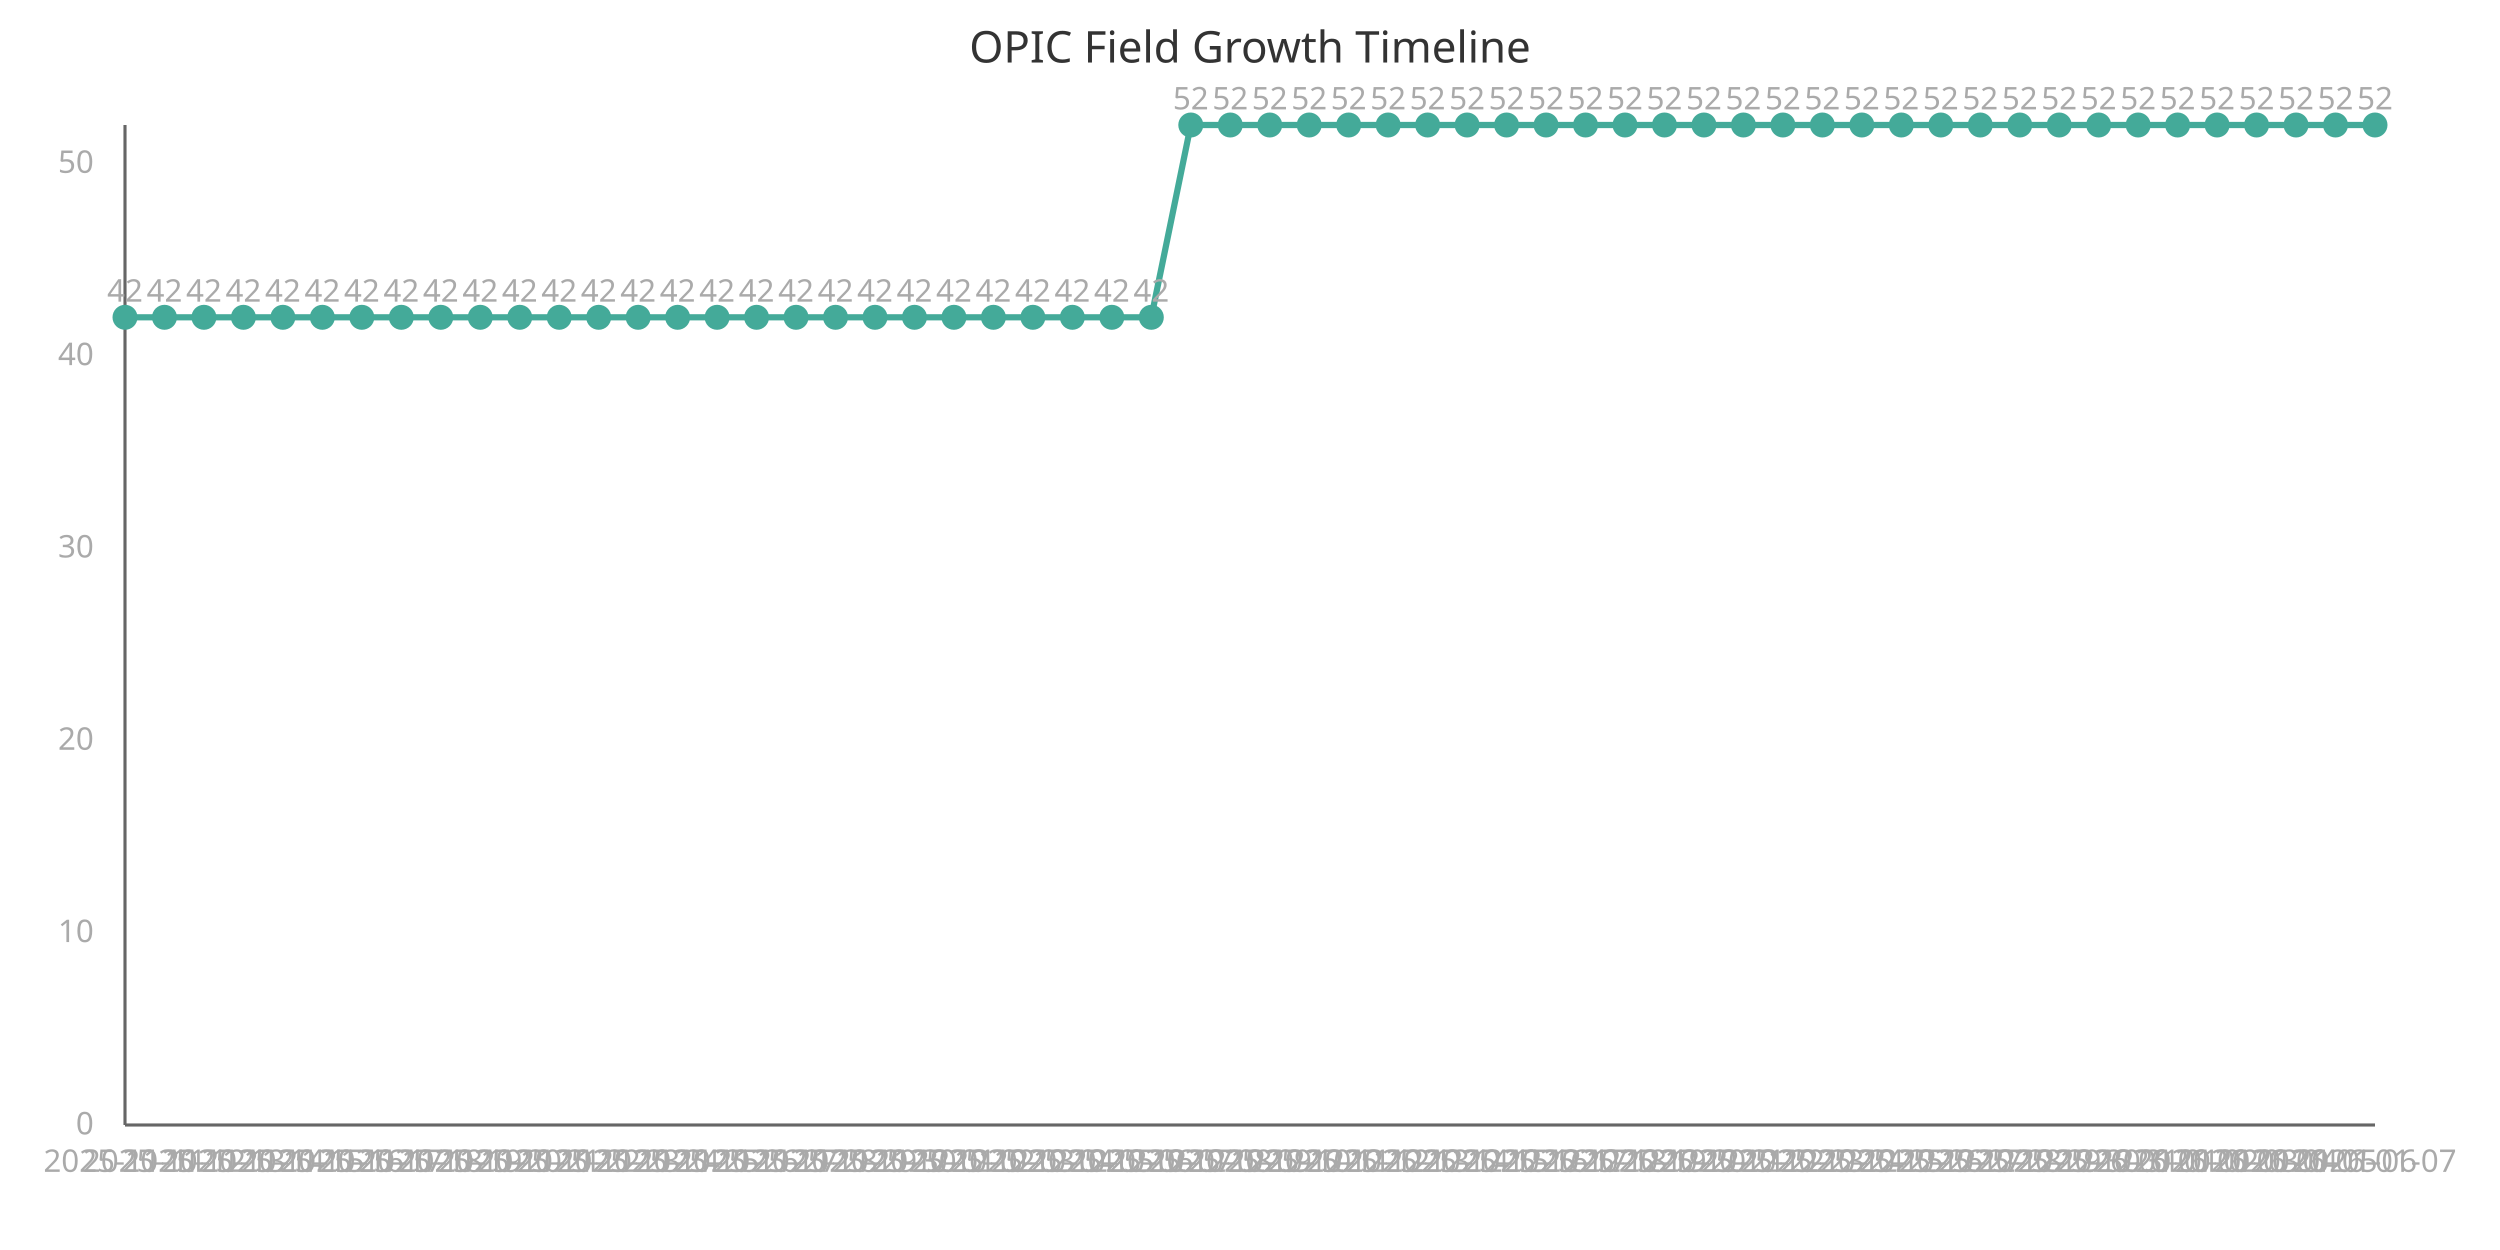
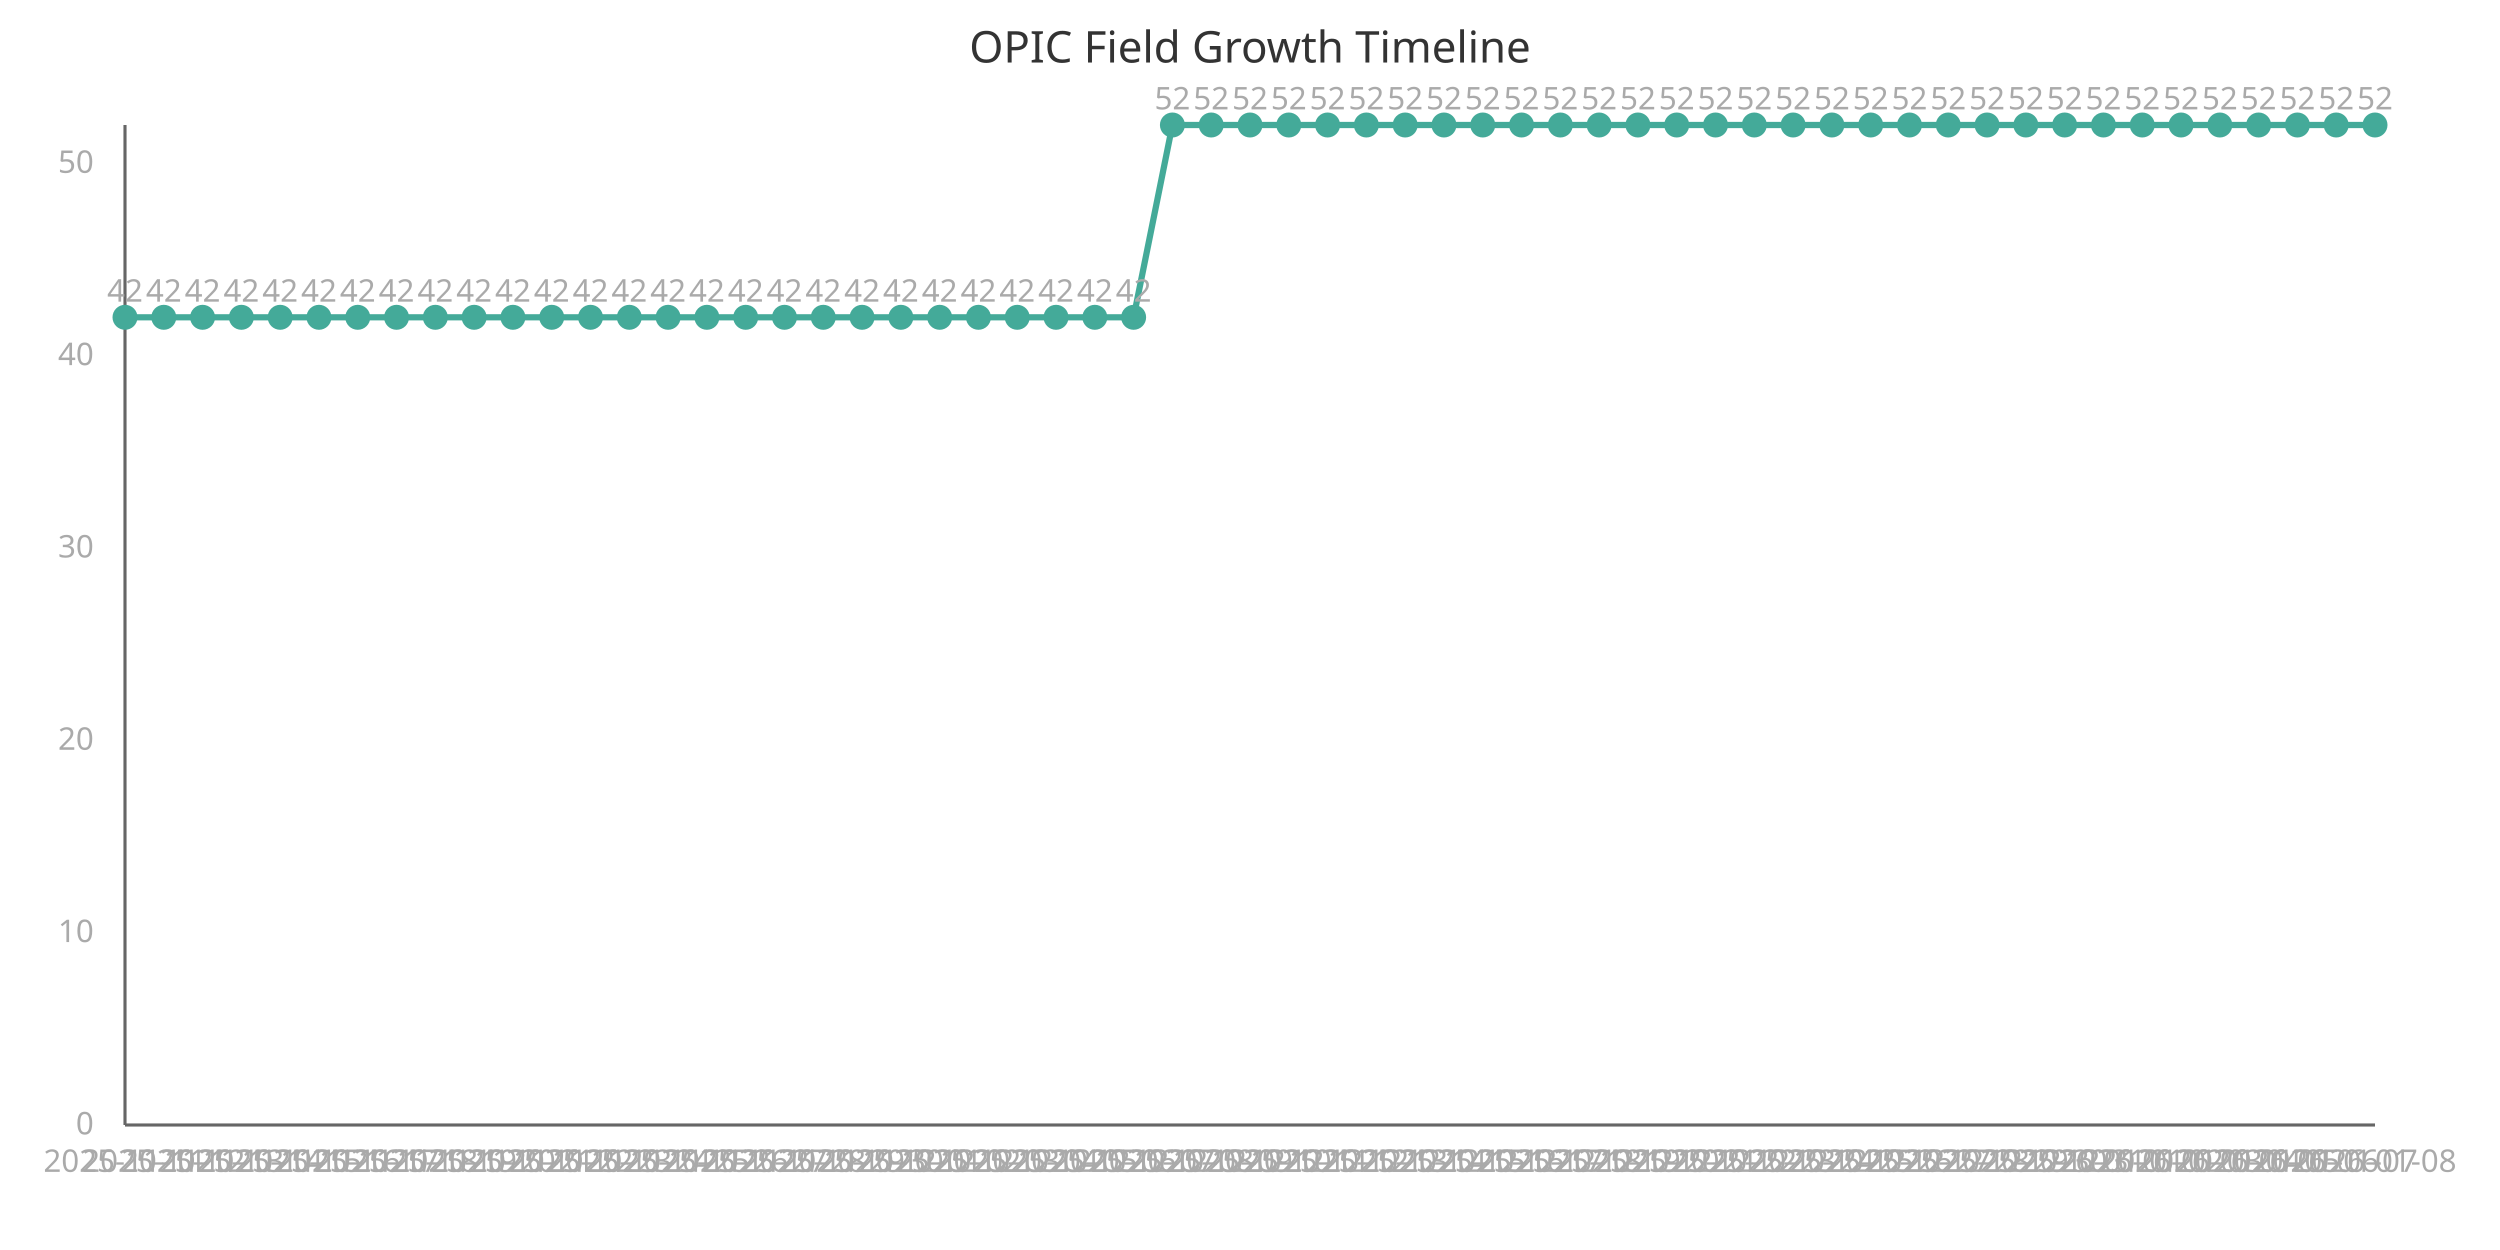
<svg xmlns="http://www.w3.org/2000/svg" width="800" height="400" viewBox="0 0 800 400">
  <style>
    .axis{stroke:#666;stroke-width:1}
    .line{stroke:#4a9;stroke-width:2;fill:none}
    .point{fill:#4a9;r:4}
    .label{font:10px sans-serif;fill:#aaa}
    .title{font:14px sans-serif;fill:#333}
  </style>
  <text x="400" y="20" class="title" text-anchor="middle">OPIC Field Growth Timeline</text>
  <line x1="40" y1="40" x2="40" y2="360" class="axis" />
  <line x1="40" y1="360" x2="760" y2="360" class="axis" />
-   <path d="M 40.0,101.538 L 52.632,101.538 L 65.263,101.538 L 77.895,101.538 L 90.526,101.538 L 103.158,101.538 L 115.789,101.538 L 128.421,101.538 L 141.053,101.538 L 153.684,101.538 L 166.316,101.538 L 178.947,101.538 L 191.579,101.538 L 204.211,101.538 L 216.842,101.538 L 229.474,101.538 L 242.105,101.538 L 254.737,101.538 L 267.368,101.538 L 280.0,101.538 L 292.632,101.538 L 305.263,101.538 L 317.895,101.538 L 330.526,101.538 L 343.158,101.538 L 355.789,101.538 L 368.421,101.538 L 381.053,40.0 L 393.684,40.0 L 406.316,40.0 L 418.947,40.0 L 431.579,40.0 L 444.211,40.0 L 456.842,40.0 L 469.474,40.0 L 482.105,40.0 L 494.737,40.0 L 507.368,40.0 L 520.0,40.0 L 532.632,40.0 L 545.263,40.0 L 557.895,40.0 L 570.526,40.0 L 583.158,40.0 L 595.789,40.0 L 608.421,40.0 L 621.053,40.0 L 633.684,40.0 L 646.316,40.0 L 658.947,40.0 L 671.579,40.0 L 684.211,40.0 L 696.842,40.0 L 709.474,40.0 L 722.105,40.0 L 734.737,40.0 L 747.368,40.0 L 760.0,40.0" class="line" />
+   <path d="M 40.0,101.538 L 52.414,101.538 L 64.828,101.538 L 77.241,101.538 L 89.655,101.538 L 102.069,101.538 L 114.483,101.538 L 126.897,101.538 L 139.31,101.538 L 151.724,101.538 L 164.138,101.538 L 176.552,101.538 L 188.966,101.538 L 201.379,101.538 L 213.793,101.538 L 226.207,101.538 L 238.621,101.538 L 251.034,101.538 L 263.448,101.538 L 275.862,101.538 L 288.276,101.538 L 300.69,101.538 L 313.103,101.538 L 325.517,101.538 L 337.931,101.538 L 350.345,101.538 L 362.759,101.538 L 375.172,40.0 L 387.586,40.0 L 400.0,40.0 L 412.414,40.0 L 424.828,40.0 L 437.241,40.0 L 449.655,40.0 L 462.069,40.0 L 474.483,40.0 L 486.897,40.0 L 499.31,40.0 L 511.724,40.0 L 524.138,40.0 L 536.552,40.0 L 548.966,40.0 L 561.379,40.0 L 573.793,40.0 L 586.207,40.0 L 598.621,40.0 L 611.034,40.0 L 623.448,40.0 L 635.862,40.0 L 648.276,40.0 L 660.69,40.0 L 673.103,40.0 L 685.517,40.0 L 697.931,40.0 L 710.345,40.0 L 722.759,40.0 L 735.172,40.0 L 747.586,40.0 L 760.0,40.0" class="line" />
  <circle cx="40.0" cy="101.538" class="point" />
  <text x="40.0" y="375" class="label" text-anchor="middle">2025-11-11</text>
  <text x="40.0" y="96.538" class="label" text-anchor="middle">42</text>
-   <circle cx="52.632" cy="101.538" class="point" />
-   <text x="52.632" y="375" class="label" text-anchor="middle">2025-11-12</text>
-   <text x="52.632" y="96.538" class="label" text-anchor="middle">42</text>
-   <circle cx="65.263" cy="101.538" class="point" />
-   <text x="65.263" y="375" class="label" text-anchor="middle">2025-11-13</text>
-   <text x="65.263" y="96.538" class="label" text-anchor="middle">42</text>
-   <circle cx="77.895" cy="101.538" class="point" />
-   <text x="77.895" y="375" class="label" text-anchor="middle">2025-11-14</text>
-   <text x="77.895" y="96.538" class="label" text-anchor="middle">42</text>
-   <circle cx="90.526" cy="101.538" class="point" />
-   <text x="90.526" y="375" class="label" text-anchor="middle">2025-11-15</text>
-   <text x="90.526" y="96.538" class="label" text-anchor="middle">42</text>
-   <circle cx="103.158" cy="101.538" class="point" />
-   <text x="103.158" y="375" class="label" text-anchor="middle">2025-11-16</text>
-   <text x="103.158" y="96.538" class="label" text-anchor="middle">42</text>
-   <circle cx="115.789" cy="101.538" class="point" />
-   <text x="115.789" y="375" class="label" text-anchor="middle">2025-11-17</text>
-   <text x="115.789" y="96.538" class="label" text-anchor="middle">42</text>
-   <circle cx="128.421" cy="101.538" class="point" />
-   <text x="128.421" y="375" class="label" text-anchor="middle">2025-11-18</text>
-   <text x="128.421" y="96.538" class="label" text-anchor="middle">42</text>
-   <circle cx="141.053" cy="101.538" class="point" />
-   <text x="141.053" y="375" class="label" text-anchor="middle">2025-11-19</text>
-   <text x="141.053" y="96.538" class="label" text-anchor="middle">42</text>
-   <circle cx="153.684" cy="101.538" class="point" />
-   <text x="153.684" y="375" class="label" text-anchor="middle">2025-11-20</text>
-   <text x="153.684" y="96.538" class="label" text-anchor="middle">42</text>
-   <circle cx="166.316" cy="101.538" class="point" />
-   <text x="166.316" y="375" class="label" text-anchor="middle">2025-11-21</text>
-   <text x="166.316" y="96.538" class="label" text-anchor="middle">42</text>
-   <circle cx="178.947" cy="101.538" class="point" />
-   <text x="178.947" y="375" class="label" text-anchor="middle">2025-11-22</text>
-   <text x="178.947" y="96.538" class="label" text-anchor="middle">42</text>
-   <circle cx="191.579" cy="101.538" class="point" />
-   <text x="191.579" y="375" class="label" text-anchor="middle">2025-11-23</text>
-   <text x="191.579" y="96.538" class="label" text-anchor="middle">42</text>
-   <circle cx="204.211" cy="101.538" class="point" />
-   <text x="204.211" y="375" class="label" text-anchor="middle">2025-11-24</text>
-   <text x="204.211" y="96.538" class="label" text-anchor="middle">42</text>
-   <circle cx="216.842" cy="101.538" class="point" />
-   <text x="216.842" y="375" class="label" text-anchor="middle">2025-11-25</text>
-   <text x="216.842" y="96.538" class="label" text-anchor="middle">42</text>
-   <circle cx="229.474" cy="101.538" class="point" />
-   <text x="229.474" y="375" class="label" text-anchor="middle">2025-11-26</text>
-   <text x="229.474" y="96.538" class="label" text-anchor="middle">42</text>
-   <circle cx="242.105" cy="101.538" class="point" />
-   <text x="242.105" y="375" class="label" text-anchor="middle">2025-11-27</text>
-   <text x="242.105" y="96.538" class="label" text-anchor="middle">42</text>
-   <circle cx="254.737" cy="101.538" class="point" />
-   <text x="254.737" y="375" class="label" text-anchor="middle">2025-11-28</text>
-   <text x="254.737" y="96.538" class="label" text-anchor="middle">42</text>
-   <circle cx="267.368" cy="101.538" class="point" />
-   <text x="267.368" y="375" class="label" text-anchor="middle">2025-11-29</text>
-   <text x="267.368" y="96.538" class="label" text-anchor="middle">42</text>
-   <circle cx="280.0" cy="101.538" class="point" />
-   <text x="280.0" y="375" class="label" text-anchor="middle">2025-11-30</text>
-   <text x="280.0" y="96.538" class="label" text-anchor="middle">42</text>
-   <circle cx="292.632" cy="101.538" class="point" />
-   <text x="292.632" y="375" class="label" text-anchor="middle">2025-12-01</text>
-   <text x="292.632" y="96.538" class="label" text-anchor="middle">42</text>
-   <circle cx="305.263" cy="101.538" class="point" />
-   <text x="305.263" y="375" class="label" text-anchor="middle">2025-12-02</text>
-   <text x="305.263" y="96.538" class="label" text-anchor="middle">42</text>
-   <circle cx="317.895" cy="101.538" class="point" />
-   <text x="317.895" y="375" class="label" text-anchor="middle">2025-12-03</text>
-   <text x="317.895" y="96.538" class="label" text-anchor="middle">42</text>
-   <circle cx="330.526" cy="101.538" class="point" />
-   <text x="330.526" y="375" class="label" text-anchor="middle">2025-12-04</text>
-   <text x="330.526" y="96.538" class="label" text-anchor="middle">42</text>
-   <circle cx="343.158" cy="101.538" class="point" />
-   <text x="343.158" y="375" class="label" text-anchor="middle">2025-12-05</text>
-   <text x="343.158" y="96.538" class="label" text-anchor="middle">42</text>
-   <circle cx="355.789" cy="101.538" class="point" />
-   <text x="355.789" y="375" class="label" text-anchor="middle">2025-12-06</text>
-   <text x="355.789" y="96.538" class="label" text-anchor="middle">42</text>
-   <circle cx="368.421" cy="101.538" class="point" />
-   <text x="368.421" y="375" class="label" text-anchor="middle">2025-12-07</text>
-   <text x="368.421" y="96.538" class="label" text-anchor="middle">42</text>
-   <circle cx="381.053" cy="40.0" class="point" />
-   <text x="381.053" y="375" class="label" text-anchor="middle">2025-12-08</text>
-   <text x="381.053" y="35.0" class="label" text-anchor="middle">52</text>
-   <circle cx="393.684" cy="40.0" class="point" />
-   <text x="393.684" y="375" class="label" text-anchor="middle">2025-12-09</text>
-   <text x="393.684" y="35.0" class="label" text-anchor="middle">52</text>
-   <circle cx="406.316" cy="40.0" class="point" />
-   <text x="406.316" y="375" class="label" text-anchor="middle">2025-12-10</text>
-   <text x="406.316" y="35.0" class="label" text-anchor="middle">52</text>
-   <circle cx="418.947" cy="40.0" class="point" />
-   <text x="418.947" y="375" class="label" text-anchor="middle">2025-12-11</text>
-   <text x="418.947" y="35.0" class="label" text-anchor="middle">52</text>
-   <circle cx="431.579" cy="40.0" class="point" />
-   <text x="431.579" y="375" class="label" text-anchor="middle">2025-12-12</text>
-   <text x="431.579" y="35.0" class="label" text-anchor="middle">52</text>
-   <circle cx="444.211" cy="40.0" class="point" />
-   <text x="444.211" y="375" class="label" text-anchor="middle">2025-12-13</text>
-   <text x="444.211" y="35.0" class="label" text-anchor="middle">52</text>
-   <circle cx="456.842" cy="40.0" class="point" />
-   <text x="456.842" y="375" class="label" text-anchor="middle">2025-12-14</text>
-   <text x="456.842" y="35.0" class="label" text-anchor="middle">52</text>
-   <circle cx="469.474" cy="40.0" class="point" />
-   <text x="469.474" y="375" class="label" text-anchor="middle">2025-12-15</text>
-   <text x="469.474" y="35.0" class="label" text-anchor="middle">52</text>
-   <circle cx="482.105" cy="40.0" class="point" />
-   <text x="482.105" y="375" class="label" text-anchor="middle">2025-12-16</text>
-   <text x="482.105" y="35.0" class="label" text-anchor="middle">52</text>
-   <circle cx="494.737" cy="40.0" class="point" />
-   <text x="494.737" y="375" class="label" text-anchor="middle">2025-12-17</text>
-   <text x="494.737" y="35.0" class="label" text-anchor="middle">52</text>
-   <circle cx="507.368" cy="40.0" class="point" />
-   <text x="507.368" y="375" class="label" text-anchor="middle">2025-12-18</text>
-   <text x="507.368" y="35.0" class="label" text-anchor="middle">52</text>
-   <circle cx="520.0" cy="40.0" class="point" />
-   <text x="520.0" y="375" class="label" text-anchor="middle">2025-12-19</text>
-   <text x="520.0" y="35.0" class="label" text-anchor="middle">52</text>
-   <circle cx="532.632" cy="40.0" class="point" />
-   <text x="532.632" y="375" class="label" text-anchor="middle">2025-12-20</text>
-   <text x="532.632" y="35.0" class="label" text-anchor="middle">52</text>
-   <circle cx="545.263" cy="40.0" class="point" />
-   <text x="545.263" y="375" class="label" text-anchor="middle">2025-12-21</text>
-   <text x="545.263" y="35.0" class="label" text-anchor="middle">52</text>
-   <circle cx="557.895" cy="40.0" class="point" />
-   <text x="557.895" y="375" class="label" text-anchor="middle">2025-12-22</text>
-   <text x="557.895" y="35.0" class="label" text-anchor="middle">52</text>
-   <circle cx="570.526" cy="40.0" class="point" />
-   <text x="570.526" y="375" class="label" text-anchor="middle">2025-12-23</text>
-   <text x="570.526" y="35.0" class="label" text-anchor="middle">52</text>
-   <circle cx="583.158" cy="40.0" class="point" />
-   <text x="583.158" y="375" class="label" text-anchor="middle">2025-12-24</text>
-   <text x="583.158" y="35.0" class="label" text-anchor="middle">52</text>
-   <circle cx="595.789" cy="40.0" class="point" />
-   <text x="595.789" y="375" class="label" text-anchor="middle">2025-12-25</text>
-   <text x="595.789" y="35.0" class="label" text-anchor="middle">52</text>
-   <circle cx="608.421" cy="40.0" class="point" />
-   <text x="608.421" y="375" class="label" text-anchor="middle">2025-12-26</text>
-   <text x="608.421" y="35.0" class="label" text-anchor="middle">52</text>
-   <circle cx="621.053" cy="40.0" class="point" />
-   <text x="621.053" y="375" class="label" text-anchor="middle">2025-12-27</text>
-   <text x="621.053" y="35.0" class="label" text-anchor="middle">52</text>
-   <circle cx="633.684" cy="40.0" class="point" />
-   <text x="633.684" y="375" class="label" text-anchor="middle">2025-12-28</text>
-   <text x="633.684" y="35.0" class="label" text-anchor="middle">52</text>
-   <circle cx="646.316" cy="40.0" class="point" />
-   <text x="646.316" y="375" class="label" text-anchor="middle">2025-12-29</text>
-   <text x="646.316" y="35.0" class="label" text-anchor="middle">52</text>
-   <circle cx="658.947" cy="40.0" class="point" />
-   <text x="658.947" y="375" class="label" text-anchor="middle">2025-12-30</text>
-   <text x="658.947" y="35.0" class="label" text-anchor="middle">52</text>
-   <circle cx="671.579" cy="40.0" class="point" />
-   <text x="671.579" y="375" class="label" text-anchor="middle">2025-12-31</text>
-   <text x="671.579" y="35.0" class="label" text-anchor="middle">52</text>
-   <circle cx="684.211" cy="40.0" class="point" />
-   <text x="684.211" y="375" class="label" text-anchor="middle">2026-01-01</text>
-   <text x="684.211" y="35.0" class="label" text-anchor="middle">52</text>
-   <circle cx="696.842" cy="40.0" class="point" />
-   <text x="696.842" y="375" class="label" text-anchor="middle">2026-01-02</text>
-   <text x="696.842" y="35.0" class="label" text-anchor="middle">52</text>
-   <circle cx="709.474" cy="40.0" class="point" />
-   <text x="709.474" y="375" class="label" text-anchor="middle">2026-01-03</text>
-   <text x="709.474" y="35.0" class="label" text-anchor="middle">52</text>
-   <circle cx="722.105" cy="40.0" class="point" />
-   <text x="722.105" y="375" class="label" text-anchor="middle">2026-01-04</text>
-   <text x="722.105" y="35.0" class="label" text-anchor="middle">52</text>
-   <circle cx="734.737" cy="40.0" class="point" />
-   <text x="734.737" y="375" class="label" text-anchor="middle">2026-01-05</text>
-   <text x="734.737" y="35.0" class="label" text-anchor="middle">52</text>
-   <circle cx="747.368" cy="40.0" class="point" />
-   <text x="747.368" y="375" class="label" text-anchor="middle">2026-01-06</text>
-   <text x="747.368" y="35.0" class="label" text-anchor="middle">52</text>
+   <circle cx="52.414" cy="101.538" class="point" />
+   <text x="52.414" y="375" class="label" text-anchor="middle">2025-11-12</text>
+   <text x="52.414" y="96.538" class="label" text-anchor="middle">42</text>
+   <circle cx="64.828" cy="101.538" class="point" />
+   <text x="64.828" y="375" class="label" text-anchor="middle">2025-11-13</text>
+   <text x="64.828" y="96.538" class="label" text-anchor="middle">42</text>
+   <circle cx="77.241" cy="101.538" class="point" />
+   <text x="77.241" y="375" class="label" text-anchor="middle">2025-11-14</text>
+   <text x="77.241" y="96.538" class="label" text-anchor="middle">42</text>
+   <circle cx="89.655" cy="101.538" class="point" />
+   <text x="89.655" y="375" class="label" text-anchor="middle">2025-11-15</text>
+   <text x="89.655" y="96.538" class="label" text-anchor="middle">42</text>
+   <circle cx="102.069" cy="101.538" class="point" />
+   <text x="102.069" y="375" class="label" text-anchor="middle">2025-11-16</text>
+   <text x="102.069" y="96.538" class="label" text-anchor="middle">42</text>
+   <circle cx="114.483" cy="101.538" class="point" />
+   <text x="114.483" y="375" class="label" text-anchor="middle">2025-11-17</text>
+   <text x="114.483" y="96.538" class="label" text-anchor="middle">42</text>
+   <circle cx="126.897" cy="101.538" class="point" />
+   <text x="126.897" y="375" class="label" text-anchor="middle">2025-11-18</text>
+   <text x="126.897" y="96.538" class="label" text-anchor="middle">42</text>
+   <circle cx="139.31" cy="101.538" class="point" />
+   <text x="139.31" y="375" class="label" text-anchor="middle">2025-11-19</text>
+   <text x="139.31" y="96.538" class="label" text-anchor="middle">42</text>
+   <circle cx="151.724" cy="101.538" class="point" />
+   <text x="151.724" y="375" class="label" text-anchor="middle">2025-11-20</text>
+   <text x="151.724" y="96.538" class="label" text-anchor="middle">42</text>
+   <circle cx="164.138" cy="101.538" class="point" />
+   <text x="164.138" y="375" class="label" text-anchor="middle">2025-11-21</text>
+   <text x="164.138" y="96.538" class="label" text-anchor="middle">42</text>
+   <circle cx="176.552" cy="101.538" class="point" />
+   <text x="176.552" y="375" class="label" text-anchor="middle">2025-11-22</text>
+   <text x="176.552" y="96.538" class="label" text-anchor="middle">42</text>
+   <circle cx="188.966" cy="101.538" class="point" />
+   <text x="188.966" y="375" class="label" text-anchor="middle">2025-11-23</text>
+   <text x="188.966" y="96.538" class="label" text-anchor="middle">42</text>
+   <circle cx="201.379" cy="101.538" class="point" />
+   <text x="201.379" y="375" class="label" text-anchor="middle">2025-11-24</text>
+   <text x="201.379" y="96.538" class="label" text-anchor="middle">42</text>
+   <circle cx="213.793" cy="101.538" class="point" />
+   <text x="213.793" y="375" class="label" text-anchor="middle">2025-11-25</text>
+   <text x="213.793" y="96.538" class="label" text-anchor="middle">42</text>
+   <circle cx="226.207" cy="101.538" class="point" />
+   <text x="226.207" y="375" class="label" text-anchor="middle">2025-11-26</text>
+   <text x="226.207" y="96.538" class="label" text-anchor="middle">42</text>
+   <circle cx="238.621" cy="101.538" class="point" />
+   <text x="238.621" y="375" class="label" text-anchor="middle">2025-11-27</text>
+   <text x="238.621" y="96.538" class="label" text-anchor="middle">42</text>
+   <circle cx="251.034" cy="101.538" class="point" />
+   <text x="251.034" y="375" class="label" text-anchor="middle">2025-11-28</text>
+   <text x="251.034" y="96.538" class="label" text-anchor="middle">42</text>
+   <circle cx="263.448" cy="101.538" class="point" />
+   <text x="263.448" y="375" class="label" text-anchor="middle">2025-11-29</text>
+   <text x="263.448" y="96.538" class="label" text-anchor="middle">42</text>
+   <circle cx="275.862" cy="101.538" class="point" />
+   <text x="275.862" y="375" class="label" text-anchor="middle">2025-11-30</text>
+   <text x="275.862" y="96.538" class="label" text-anchor="middle">42</text>
+   <circle cx="288.276" cy="101.538" class="point" />
+   <text x="288.276" y="375" class="label" text-anchor="middle">2025-12-01</text>
+   <text x="288.276" y="96.538" class="label" text-anchor="middle">42</text>
+   <circle cx="300.69" cy="101.538" class="point" />
+   <text x="300.69" y="375" class="label" text-anchor="middle">2025-12-02</text>
+   <text x="300.69" y="96.538" class="label" text-anchor="middle">42</text>
+   <circle cx="313.103" cy="101.538" class="point" />
+   <text x="313.103" y="375" class="label" text-anchor="middle">2025-12-03</text>
+   <text x="313.103" y="96.538" class="label" text-anchor="middle">42</text>
+   <circle cx="325.517" cy="101.538" class="point" />
+   <text x="325.517" y="375" class="label" text-anchor="middle">2025-12-04</text>
+   <text x="325.517" y="96.538" class="label" text-anchor="middle">42</text>
+   <circle cx="337.931" cy="101.538" class="point" />
+   <text x="337.931" y="375" class="label" text-anchor="middle">2025-12-05</text>
+   <text x="337.931" y="96.538" class="label" text-anchor="middle">42</text>
+   <circle cx="350.345" cy="101.538" class="point" />
+   <text x="350.345" y="375" class="label" text-anchor="middle">2025-12-06</text>
+   <text x="350.345" y="96.538" class="label" text-anchor="middle">42</text>
+   <circle cx="362.759" cy="101.538" class="point" />
+   <text x="362.759" y="375" class="label" text-anchor="middle">2025-12-07</text>
+   <text x="362.759" y="96.538" class="label" text-anchor="middle">42</text>
+   <circle cx="375.172" cy="40.0" class="point" />
+   <text x="375.172" y="375" class="label" text-anchor="middle">2025-12-08</text>
+   <text x="375.172" y="35.0" class="label" text-anchor="middle">52</text>
+   <circle cx="387.586" cy="40.0" class="point" />
+   <text x="387.586" y="375" class="label" text-anchor="middle">2025-12-09</text>
+   <text x="387.586" y="35.0" class="label" text-anchor="middle">52</text>
+   <circle cx="400.0" cy="40.0" class="point" />
+   <text x="400.0" y="375" class="label" text-anchor="middle">2025-12-10</text>
+   <text x="400.0" y="35.0" class="label" text-anchor="middle">52</text>
+   <circle cx="412.414" cy="40.0" class="point" />
+   <text x="412.414" y="375" class="label" text-anchor="middle">2025-12-11</text>
+   <text x="412.414" y="35.0" class="label" text-anchor="middle">52</text>
+   <circle cx="424.828" cy="40.0" class="point" />
+   <text x="424.828" y="375" class="label" text-anchor="middle">2025-12-12</text>
+   <text x="424.828" y="35.0" class="label" text-anchor="middle">52</text>
+   <circle cx="437.241" cy="40.0" class="point" />
+   <text x="437.241" y="375" class="label" text-anchor="middle">2025-12-13</text>
+   <text x="437.241" y="35.0" class="label" text-anchor="middle">52</text>
+   <circle cx="449.655" cy="40.0" class="point" />
+   <text x="449.655" y="375" class="label" text-anchor="middle">2025-12-14</text>
+   <text x="449.655" y="35.0" class="label" text-anchor="middle">52</text>
+   <circle cx="462.069" cy="40.0" class="point" />
+   <text x="462.069" y="375" class="label" text-anchor="middle">2025-12-15</text>
+   <text x="462.069" y="35.0" class="label" text-anchor="middle">52</text>
+   <circle cx="474.483" cy="40.0" class="point" />
+   <text x="474.483" y="375" class="label" text-anchor="middle">2025-12-16</text>
+   <text x="474.483" y="35.0" class="label" text-anchor="middle">52</text>
+   <circle cx="486.897" cy="40.0" class="point" />
+   <text x="486.897" y="375" class="label" text-anchor="middle">2025-12-17</text>
+   <text x="486.897" y="35.0" class="label" text-anchor="middle">52</text>
+   <circle cx="499.31" cy="40.0" class="point" />
+   <text x="499.31" y="375" class="label" text-anchor="middle">2025-12-18</text>
+   <text x="499.31" y="35.0" class="label" text-anchor="middle">52</text>
+   <circle cx="511.724" cy="40.0" class="point" />
+   <text x="511.724" y="375" class="label" text-anchor="middle">2025-12-19</text>
+   <text x="511.724" y="35.0" class="label" text-anchor="middle">52</text>
+   <circle cx="524.138" cy="40.0" class="point" />
+   <text x="524.138" y="375" class="label" text-anchor="middle">2025-12-20</text>
+   <text x="524.138" y="35.0" class="label" text-anchor="middle">52</text>
+   <circle cx="536.552" cy="40.0" class="point" />
+   <text x="536.552" y="375" class="label" text-anchor="middle">2025-12-21</text>
+   <text x="536.552" y="35.0" class="label" text-anchor="middle">52</text>
+   <circle cx="548.966" cy="40.0" class="point" />
+   <text x="548.966" y="375" class="label" text-anchor="middle">2025-12-22</text>
+   <text x="548.966" y="35.0" class="label" text-anchor="middle">52</text>
+   <circle cx="561.379" cy="40.0" class="point" />
+   <text x="561.379" y="375" class="label" text-anchor="middle">2025-12-23</text>
+   <text x="561.379" y="35.0" class="label" text-anchor="middle">52</text>
+   <circle cx="573.793" cy="40.0" class="point" />
+   <text x="573.793" y="375" class="label" text-anchor="middle">2025-12-24</text>
+   <text x="573.793" y="35.0" class="label" text-anchor="middle">52</text>
+   <circle cx="586.207" cy="40.0" class="point" />
+   <text x="586.207" y="375" class="label" text-anchor="middle">2025-12-25</text>
+   <text x="586.207" y="35.0" class="label" text-anchor="middle">52</text>
+   <circle cx="598.621" cy="40.0" class="point" />
+   <text x="598.621" y="375" class="label" text-anchor="middle">2025-12-26</text>
+   <text x="598.621" y="35.0" class="label" text-anchor="middle">52</text>
+   <circle cx="611.034" cy="40.0" class="point" />
+   <text x="611.034" y="375" class="label" text-anchor="middle">2025-12-27</text>
+   <text x="611.034" y="35.0" class="label" text-anchor="middle">52</text>
+   <circle cx="623.448" cy="40.0" class="point" />
+   <text x="623.448" y="375" class="label" text-anchor="middle">2025-12-28</text>
+   <text x="623.448" y="35.0" class="label" text-anchor="middle">52</text>
+   <circle cx="635.862" cy="40.0" class="point" />
+   <text x="635.862" y="375" class="label" text-anchor="middle">2025-12-29</text>
+   <text x="635.862" y="35.0" class="label" text-anchor="middle">52</text>
+   <circle cx="648.276" cy="40.0" class="point" />
+   <text x="648.276" y="375" class="label" text-anchor="middle">2025-12-30</text>
+   <text x="648.276" y="35.0" class="label" text-anchor="middle">52</text>
+   <circle cx="660.69" cy="40.0" class="point" />
+   <text x="660.69" y="375" class="label" text-anchor="middle">2025-12-31</text>
+   <text x="660.69" y="35.0" class="label" text-anchor="middle">52</text>
+   <circle cx="673.103" cy="40.0" class="point" />
+   <text x="673.103" y="375" class="label" text-anchor="middle">2026-01-01</text>
+   <text x="673.103" y="35.0" class="label" text-anchor="middle">52</text>
+   <circle cx="685.517" cy="40.0" class="point" />
+   <text x="685.517" y="375" class="label" text-anchor="middle">2026-01-02</text>
+   <text x="685.517" y="35.0" class="label" text-anchor="middle">52</text>
+   <circle cx="697.931" cy="40.0" class="point" />
+   <text x="697.931" y="375" class="label" text-anchor="middle">2026-01-03</text>
+   <text x="697.931" y="35.0" class="label" text-anchor="middle">52</text>
+   <circle cx="710.345" cy="40.0" class="point" />
+   <text x="710.345" y="375" class="label" text-anchor="middle">2026-01-04</text>
+   <text x="710.345" y="35.0" class="label" text-anchor="middle">52</text>
+   <circle cx="722.759" cy="40.0" class="point" />
+   <text x="722.759" y="375" class="label" text-anchor="middle">2026-01-05</text>
+   <text x="722.759" y="35.0" class="label" text-anchor="middle">52</text>
+   <circle cx="735.172" cy="40.0" class="point" />
+   <text x="735.172" y="375" class="label" text-anchor="middle">2026-01-06</text>
+   <text x="735.172" y="35.0" class="label" text-anchor="middle">52</text>
+   <circle cx="747.586" cy="40.0" class="point" />
+   <text x="747.586" y="375" class="label" text-anchor="middle">2026-01-07</text>
+   <text x="747.586" y="35.0" class="label" text-anchor="middle">52</text>
  <circle cx="760.0" cy="40.0" class="point" />
-   <text x="760.0" y="375" class="label" text-anchor="middle">2026-01-07</text>
+   <text x="760.0" y="375" class="label" text-anchor="middle">2026-01-08</text>
  <text x="760.0" y="35.0" class="label" text-anchor="middle">52</text>
  <text x="30" y="363.0" class="label" text-anchor="end">0</text>
  <text x="30" y="301.462" class="label" text-anchor="end">10</text>
  <text x="30" y="239.923" class="label" text-anchor="end">20</text>
  <text x="30" y="178.385" class="label" text-anchor="end">30</text>
  <text x="30" y="116.846" class="label" text-anchor="end">40</text>
  <text x="30" y="55.308" class="label" text-anchor="end">50</text>
</svg>
